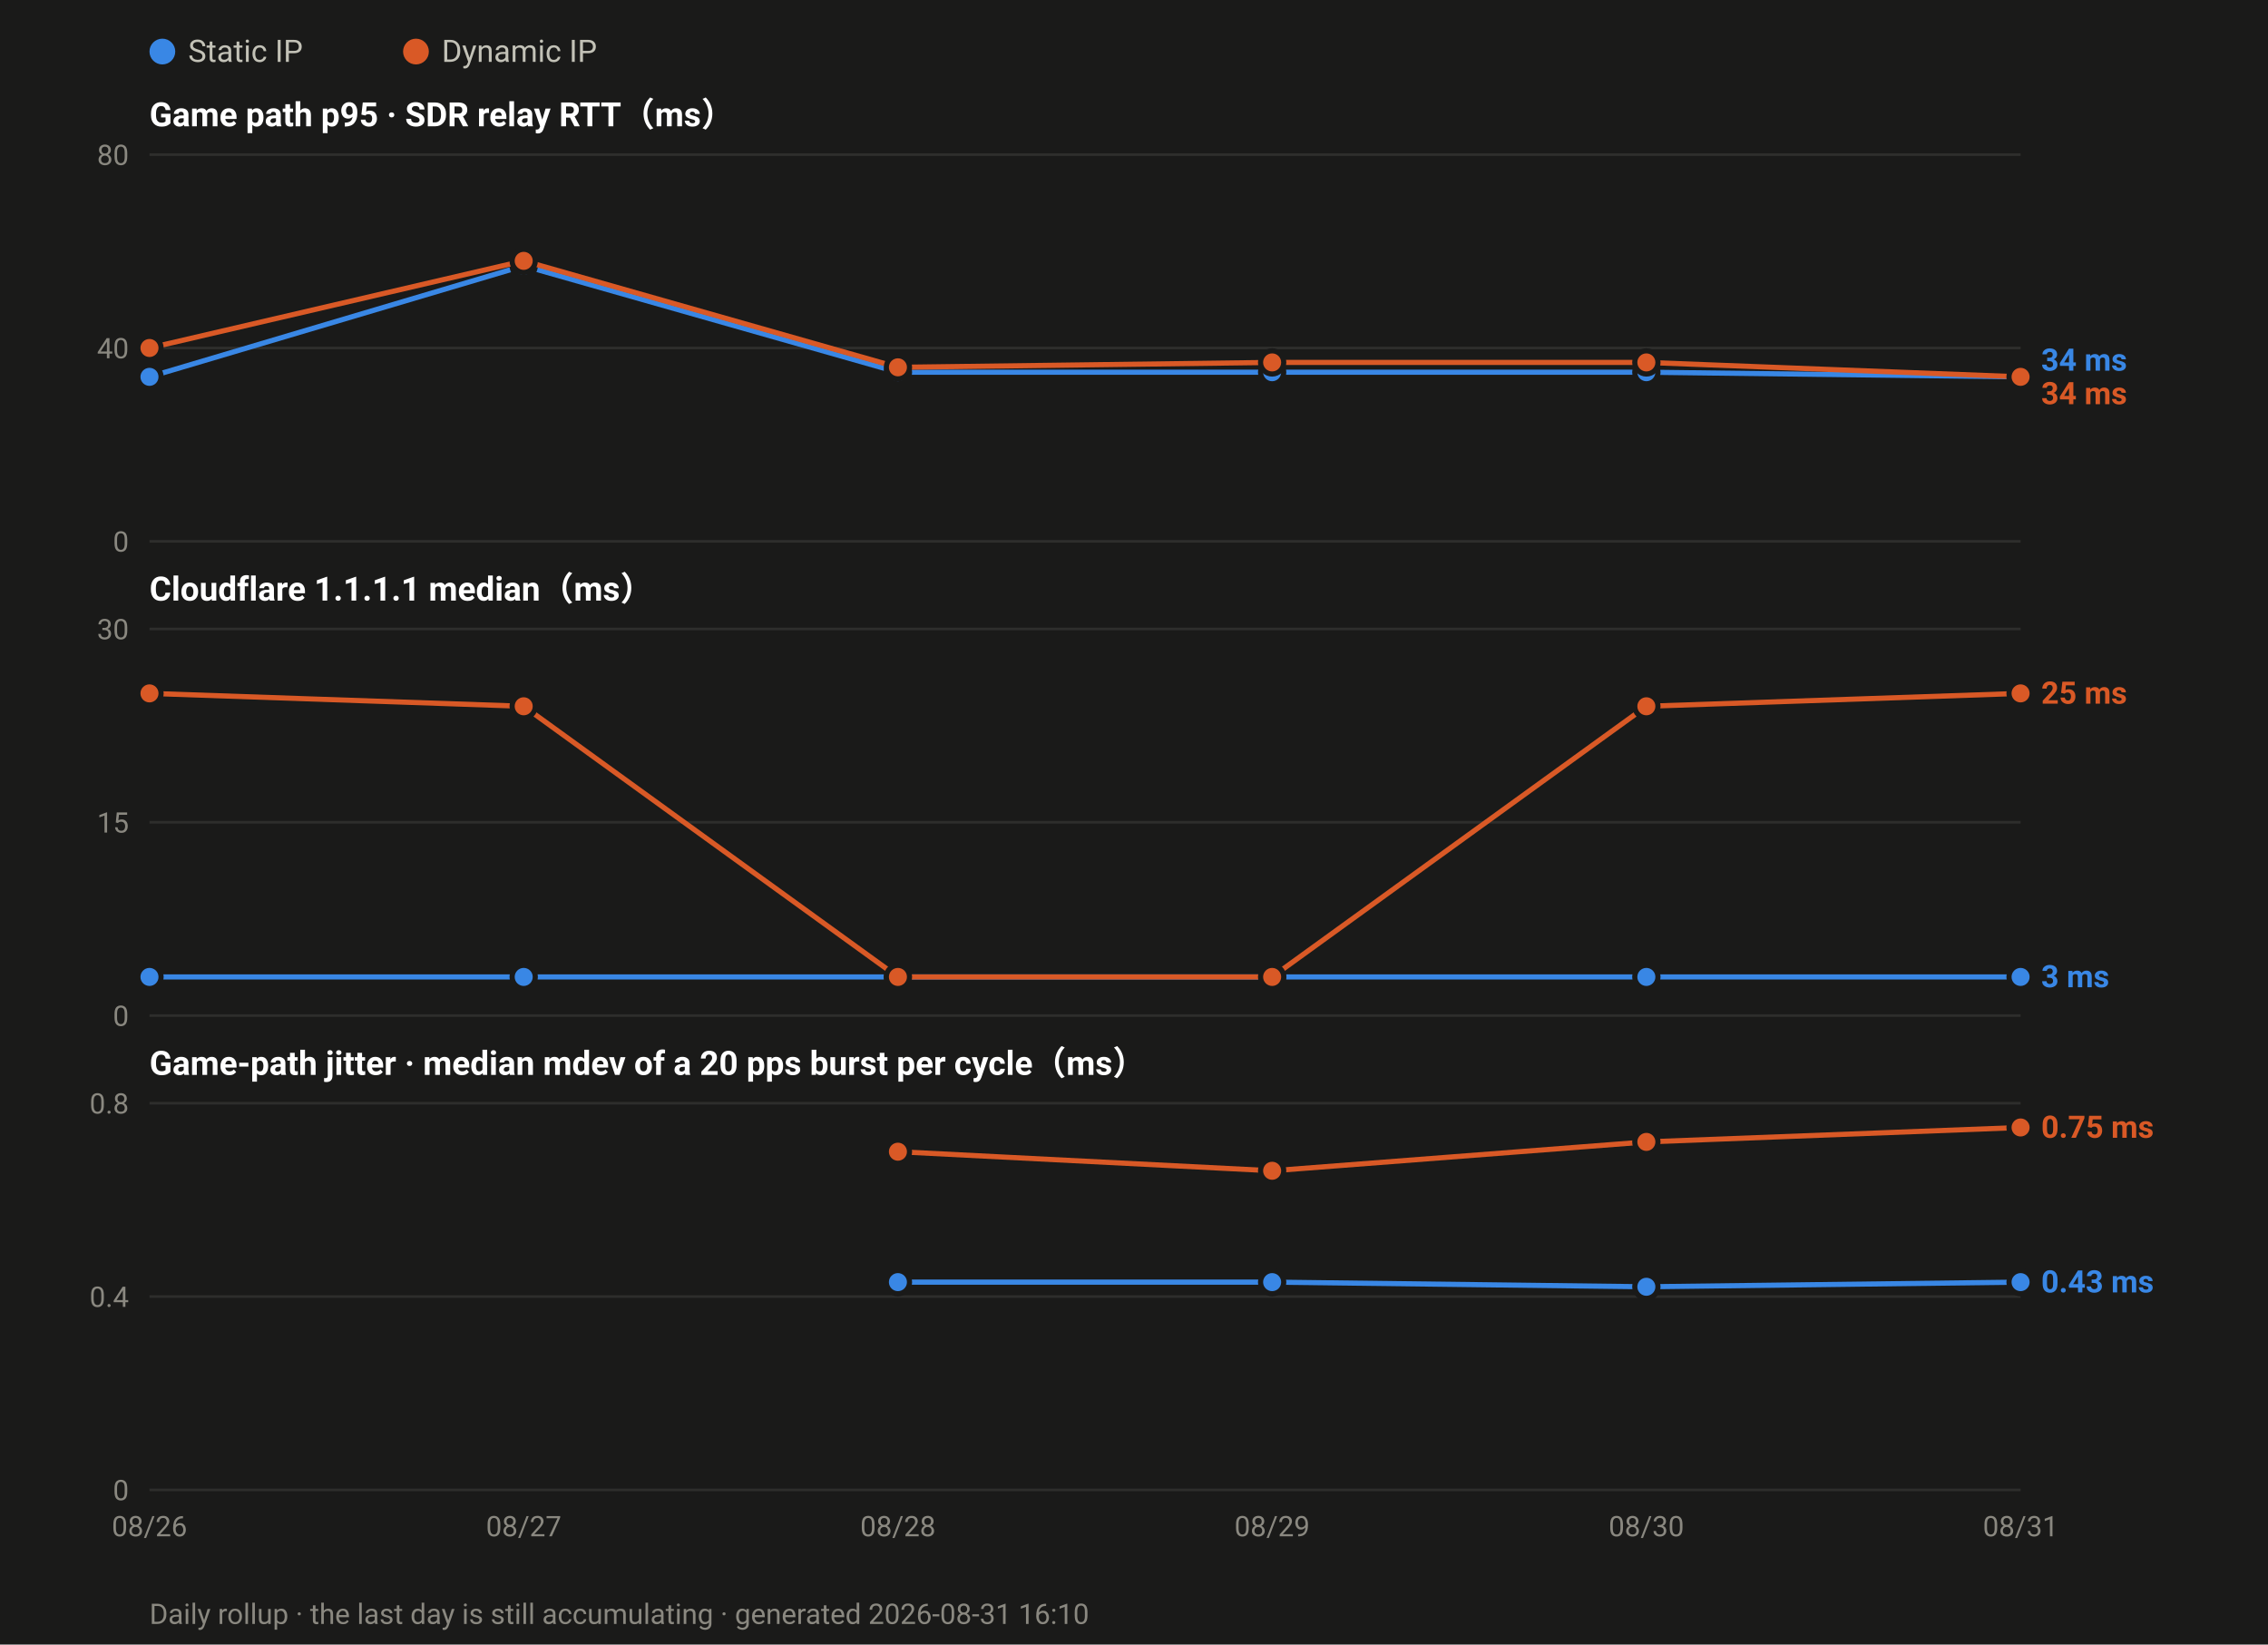
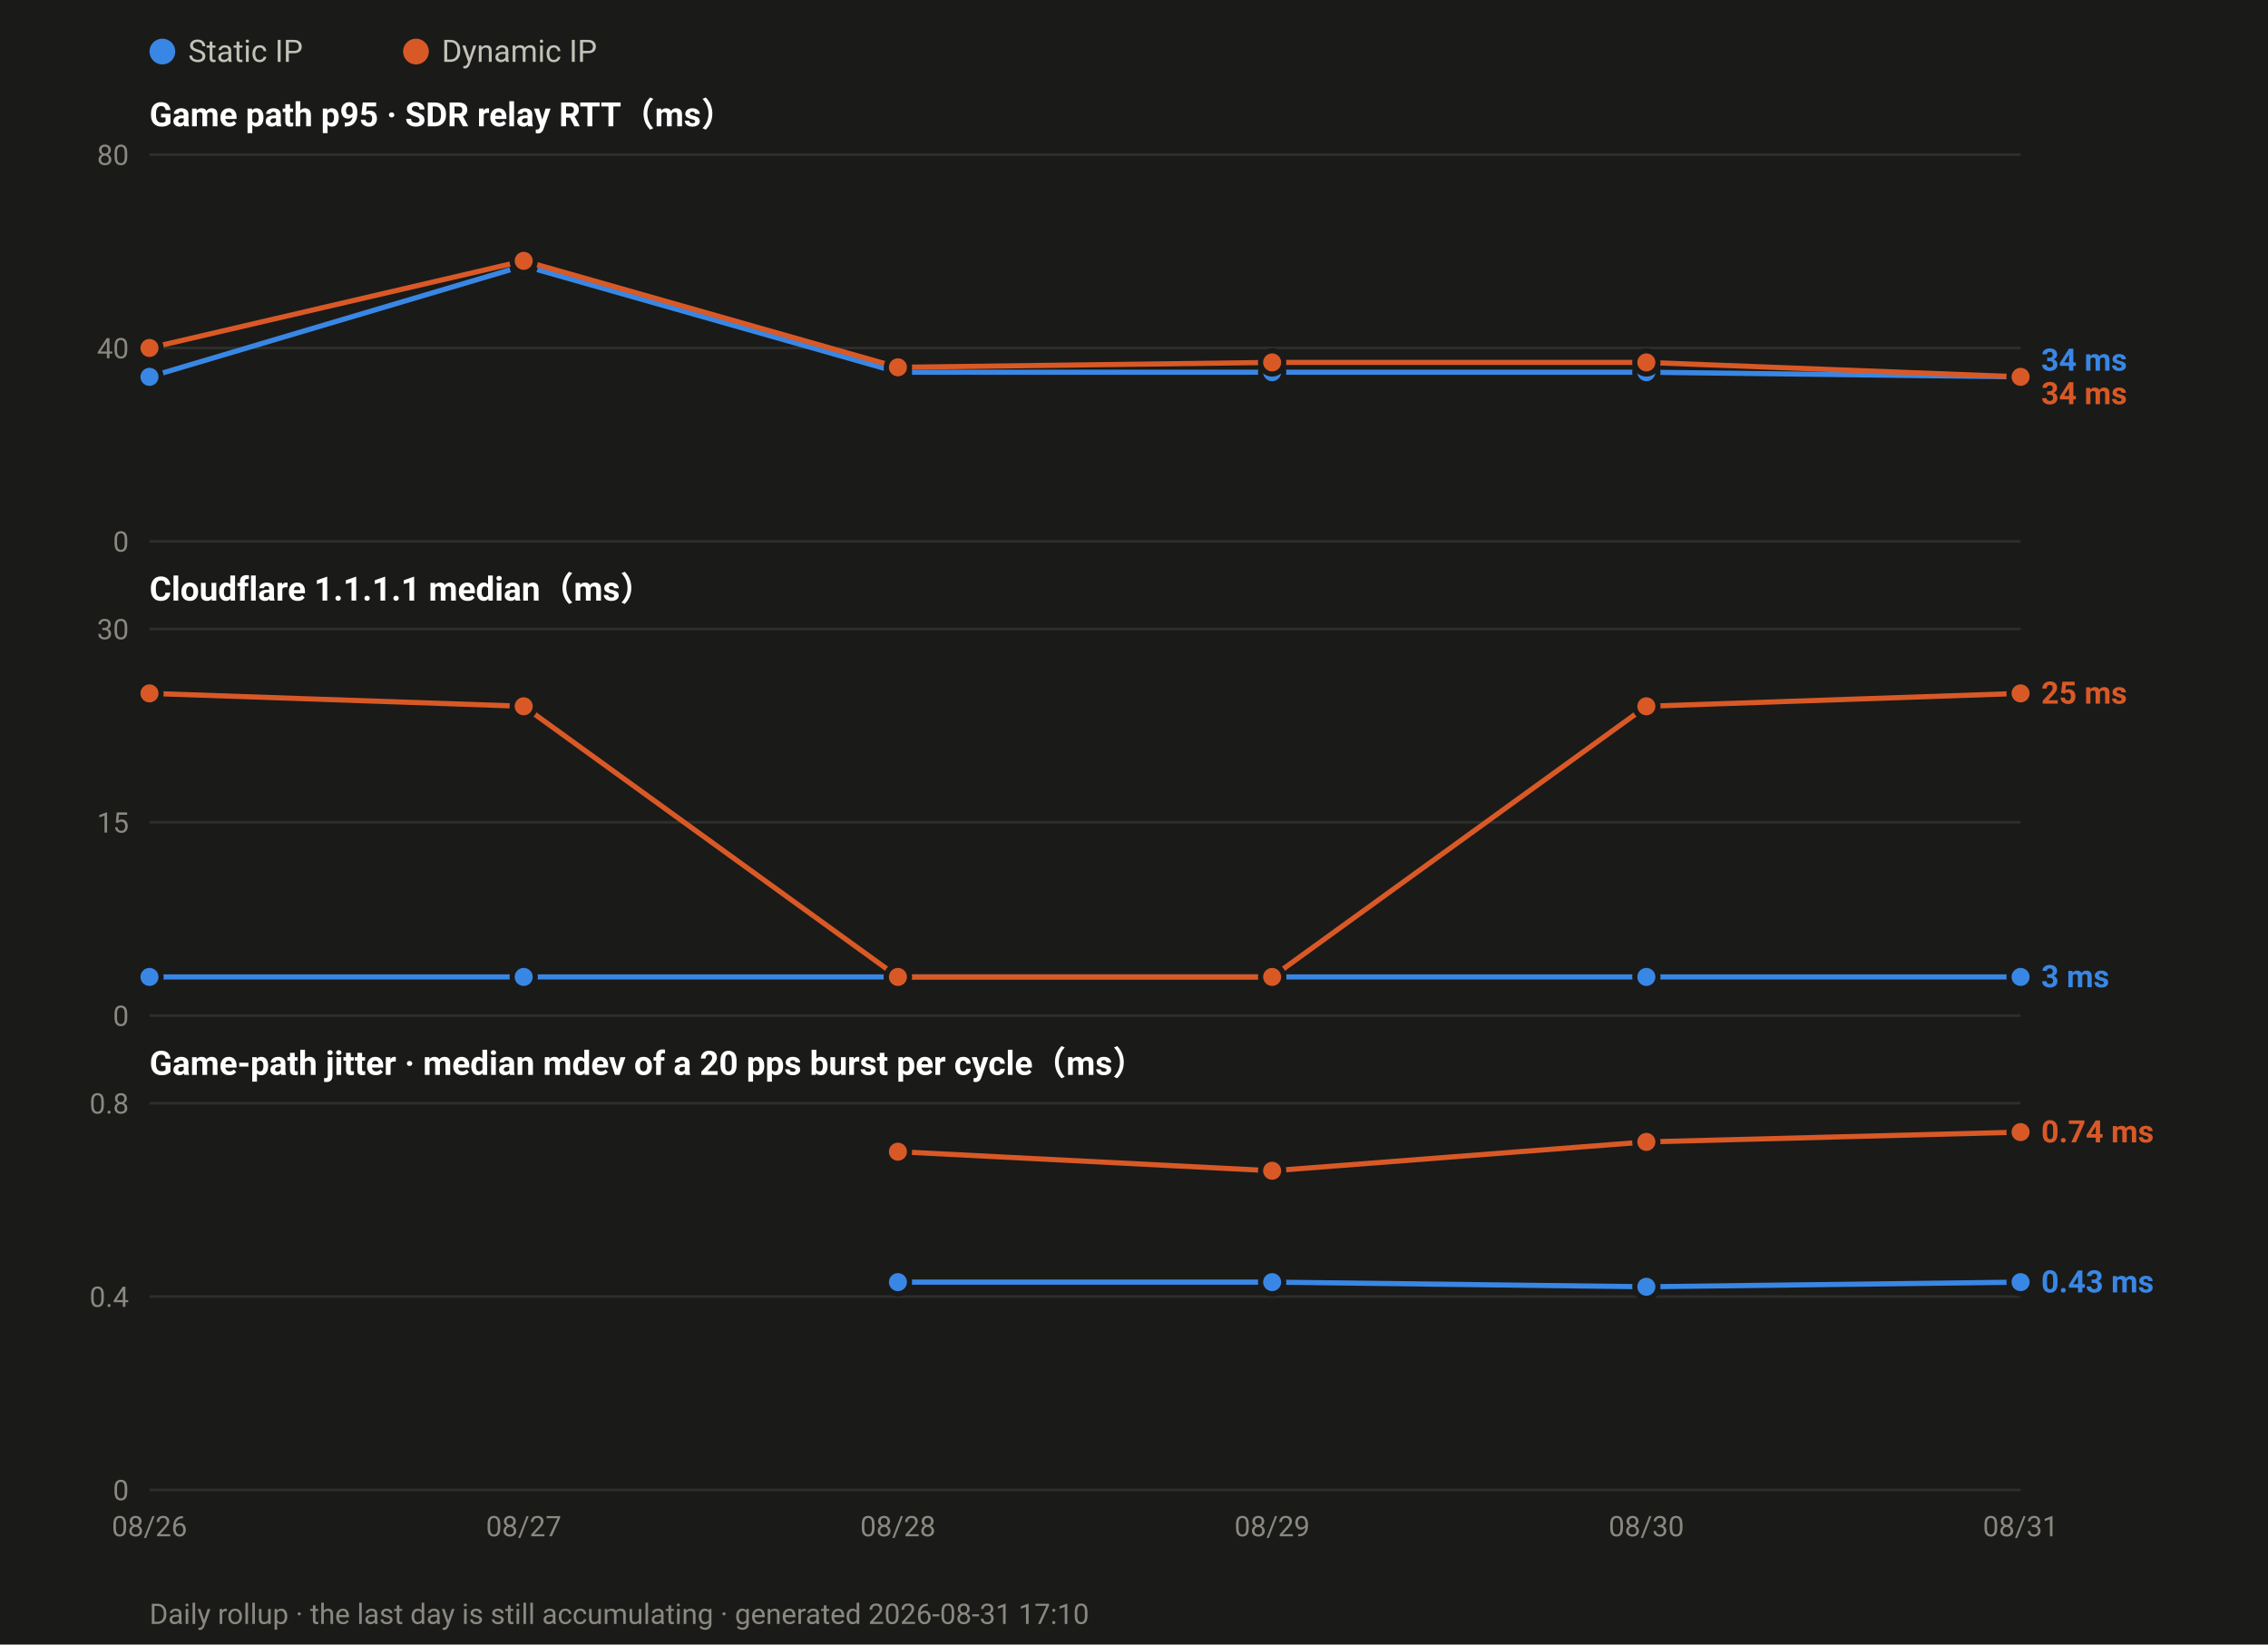
<svg xmlns="http://www.w3.org/2000/svg" width="880" height="638" viewBox="0 0 880 638" font-family="ui-sans-serif,-apple-system,Segoe UI,Roboto,Helvetica,Arial,sans-serif">
  <rect width="880" height="638" fill="#1a1a19" />
  <circle cx="63.0" cy="20" r="5" fill="#3987e5" />
  <text x="73.0" y="24" font-size="12" fill="#c3c2b7">Static IP</text>
  <circle cx="161.4" cy="20" r="5" fill="#d95926" />
  <text x="171.4" y="24" font-size="12" fill="#c3c2b7">Dynamic IP</text>
  <text x="58" y="49.0" font-size="13" font-weight="600" fill="#ffffff">Game path p95 · SDR relay RTT（ms）</text>
  <line x1="58" y1="210.0" x2="784.0" y2="210.0" stroke="#2e2e2c" stroke-width="1" />
  <text x="50" y="214.0" font-size="11" text-anchor="end" fill="#8a8880">0</text>
  <line x1="58" y1="135.0" x2="784.0" y2="135.0" stroke="#2e2e2c" stroke-width="1" />
  <text x="50" y="139.0" font-size="11" text-anchor="end" fill="#8a8880">40</text>
  <line x1="58" y1="60.0" x2="784.0" y2="60.0" stroke="#2e2e2c" stroke-width="1" />
  <text x="50" y="64.0" font-size="11" text-anchor="end" fill="#8a8880">80</text>
  <polyline fill="none" stroke="#3987e5" stroke-width="2" stroke-linejoin="round" points="58.0,146.2 203.2,103.1 348.4,144.4 493.6,144.4 638.8,144.4 784.0,146.2" />
  <circle cx="58.0" cy="146.2" r="4.5" fill="#3987e5" stroke="#1a1a19" stroke-width="2" />
  <circle cx="203.2" cy="103.1" r="4.5" fill="#3987e5" stroke="#1a1a19" stroke-width="2" />
  <circle cx="348.4" cy="144.4" r="4.5" fill="#3987e5" stroke="#1a1a19" stroke-width="2" />
  <circle cx="493.6" cy="144.4" r="4.5" fill="#3987e5" stroke="#1a1a19" stroke-width="2" />
  <circle cx="638.8" cy="144.4" r="4.5" fill="#3987e5" stroke="#1a1a19" stroke-width="2" />
  <circle cx="784.0" cy="146.2" r="4.5" fill="#3987e5" stroke="#1a1a19" stroke-width="2" />
  <polyline fill="none" stroke="#d95926" stroke-width="2" stroke-linejoin="round" points="58.0,135.0 203.2,101.2 348.4,142.5 493.6,140.6 638.8,140.6 784.0,146.2" />
  <circle cx="58.0" cy="135.0" r="4.5" fill="#d95926" stroke="#1a1a19" stroke-width="2" />
  <circle cx="203.2" cy="101.2" r="4.5" fill="#d95926" stroke="#1a1a19" stroke-width="2" />
  <circle cx="348.4" cy="142.5" r="4.5" fill="#d95926" stroke="#1a1a19" stroke-width="2" />
  <circle cx="493.6" cy="140.6" r="4.5" fill="#d95926" stroke="#1a1a19" stroke-width="2" />
  <circle cx="638.8" cy="140.6" r="4.5" fill="#d95926" stroke="#1a1a19" stroke-width="2" />
  <circle cx="784.0" cy="146.2" r="4.5" fill="#d95926" stroke="#1a1a19" stroke-width="2" />
  <text x="792.0" y="143.8" font-size="12" font-weight="600" fill="#3987e5">34 ms</text>
  <text x="792.0" y="156.8" font-size="12" font-weight="600" fill="#d95926">34 ms</text>
  <text x="58" y="233.0" font-size="13" font-weight="600" fill="#ffffff">Cloudflare 1.1.1.1 median（ms）</text>
  <line x1="58" y1="394.0" x2="784.0" y2="394.0" stroke="#2e2e2c" stroke-width="1" />
  <text x="50" y="398.0" font-size="11" text-anchor="end" fill="#8a8880">0</text>
  <line x1="58" y1="319.0" x2="784.0" y2="319.0" stroke="#2e2e2c" stroke-width="1" />
  <text x="50" y="323.0" font-size="11" text-anchor="end" fill="#8a8880">15</text>
  <line x1="58" y1="244.0" x2="784.0" y2="244.0" stroke="#2e2e2c" stroke-width="1" />
  <text x="50" y="248.0" font-size="11" text-anchor="end" fill="#8a8880">30</text>
  <polyline fill="none" stroke="#3987e5" stroke-width="2" stroke-linejoin="round" points="58.0,379.0 203.2,379.0 348.4,379.0 493.6,379.0 638.8,379.0 784.0,379.0" />
  <circle cx="58.0" cy="379.0" r="4.5" fill="#3987e5" stroke="#1a1a19" stroke-width="2" />
  <circle cx="203.2" cy="379.0" r="4.5" fill="#3987e5" stroke="#1a1a19" stroke-width="2" />
  <circle cx="348.4" cy="379.0" r="4.5" fill="#3987e5" stroke="#1a1a19" stroke-width="2" />
  <circle cx="493.6" cy="379.0" r="4.5" fill="#3987e5" stroke="#1a1a19" stroke-width="2" />
  <circle cx="638.8" cy="379.0" r="4.5" fill="#3987e5" stroke="#1a1a19" stroke-width="2" />
  <circle cx="784.0" cy="379.0" r="4.5" fill="#3987e5" stroke="#1a1a19" stroke-width="2" />
  <polyline fill="none" stroke="#d95926" stroke-width="2" stroke-linejoin="round" points="58.0,269.0 203.2,274.0 348.4,379.0 493.6,379.0 638.8,274.0 784.0,269.0" />
  <circle cx="58.0" cy="269.0" r="4.5" fill="#d95926" stroke="#1a1a19" stroke-width="2" />
  <circle cx="203.2" cy="274.0" r="4.5" fill="#d95926" stroke="#1a1a19" stroke-width="2" />
  <circle cx="348.4" cy="379.0" r="4.5" fill="#d95926" stroke="#1a1a19" stroke-width="2" />
  <circle cx="493.6" cy="379.0" r="4.5" fill="#d95926" stroke="#1a1a19" stroke-width="2" />
  <circle cx="638.8" cy="274.0" r="4.5" fill="#d95926" stroke="#1a1a19" stroke-width="2" />
  <circle cx="784.0" cy="269.0" r="4.5" fill="#d95926" stroke="#1a1a19" stroke-width="2" />
  <text x="792.0" y="273.0" font-size="12" font-weight="600" fill="#d95926">25 ms</text>
  <text x="792.0" y="383.0" font-size="12" font-weight="600" fill="#3987e5">3 ms</text>
  <text x="58" y="417.0" font-size="13" font-weight="600" fill="#ffffff">Game-path jitter · median mdev of a 20 pps burst per cycle（ms）</text>
  <line x1="58" y1="578.0" x2="784.0" y2="578.0" stroke="#2e2e2c" stroke-width="1" />
  <text x="50" y="582.0" font-size="11" text-anchor="end" fill="#8a8880">0</text>
  <line x1="58" y1="503.0" x2="784.0" y2="503.0" stroke="#2e2e2c" stroke-width="1" />
  <text x="50" y="507.0" font-size="11" text-anchor="end" fill="#8a8880">0.4</text>
  <line x1="58" y1="428.0" x2="784.0" y2="428.0" stroke="#2e2e2c" stroke-width="1" />
  <text x="50" y="432.0" font-size="11" text-anchor="end" fill="#8a8880">0.8</text>
  <polyline fill="none" stroke="#3987e5" stroke-width="2" stroke-linejoin="round" points="348.4,497.4 493.6,497.4 638.8,499.2 784.0,497.4" />
  <circle cx="348.4" cy="497.4" r="4.5" fill="#3987e5" stroke="#1a1a19" stroke-width="2" />
  <circle cx="493.6" cy="497.4" r="4.5" fill="#3987e5" stroke="#1a1a19" stroke-width="2" />
  <circle cx="638.8" cy="499.2" r="4.5" fill="#3987e5" stroke="#1a1a19" stroke-width="2" />
  <circle cx="784.0" cy="497.4" r="4.5" fill="#3987e5" stroke="#1a1a19" stroke-width="2" />
-   <polyline fill="none" stroke="#d95926" stroke-width="2" stroke-linejoin="round" points="348.4,446.8 493.6,454.2 638.8,443.0 784.0,437.4" />
+   <polyline fill="none" stroke="#d95926" stroke-width="2" stroke-linejoin="round" points="348.4,446.8 493.6,454.2 638.8,443.0 784.0,439.2" />
  <circle cx="348.4" cy="446.8" r="4.5" fill="#d95926" stroke="#1a1a19" stroke-width="2" />
  <circle cx="493.6" cy="454.2" r="4.5" fill="#d95926" stroke="#1a1a19" stroke-width="2" />
  <circle cx="638.8" cy="443.0" r="4.5" fill="#d95926" stroke="#1a1a19" stroke-width="2" />
-   <circle cx="784.0" cy="437.4" r="4.5" fill="#d95926" stroke="#1a1a19" stroke-width="2" />
-   <text x="792.0" y="441.4" font-size="12" font-weight="600" fill="#d95926">0.75 ms</text>
+   <circle cx="784.0" cy="439.2" r="4.5" fill="#d95926" stroke="#1a1a19" stroke-width="2" />
+   <text x="792.0" y="443.2" font-size="12" font-weight="600" fill="#d95926">0.74 ms</text>
  <text x="792.0" y="501.4" font-size="12" font-weight="600" fill="#3987e5">0.43 ms</text>
  <text x="58.0" y="596.0" font-size="11" text-anchor="middle" fill="#8a8880">08/26</text>
  <text x="203.2" y="596.0" font-size="11" text-anchor="middle" fill="#8a8880">08/27</text>
  <text x="348.4" y="596.0" font-size="11" text-anchor="middle" fill="#8a8880">08/28</text>
  <text x="493.6" y="596.0" font-size="11" text-anchor="middle" fill="#8a8880">08/29</text>
  <text x="638.8" y="596.0" font-size="11" text-anchor="middle" fill="#8a8880">08/30</text>
  <text x="784.0" y="596.0" font-size="11" text-anchor="middle" fill="#8a8880">08/31</text>
-   <text x="58" y="630" font-size="11" fill="#8a8880">Daily rollup · the last day is still accumulating · generated 2026-08-31 16:10</text>
+   <text x="58" y="630" font-size="11" fill="#8a8880">Daily rollup · the last day is still accumulating · generated 2026-08-31 17:10</text>
</svg>
